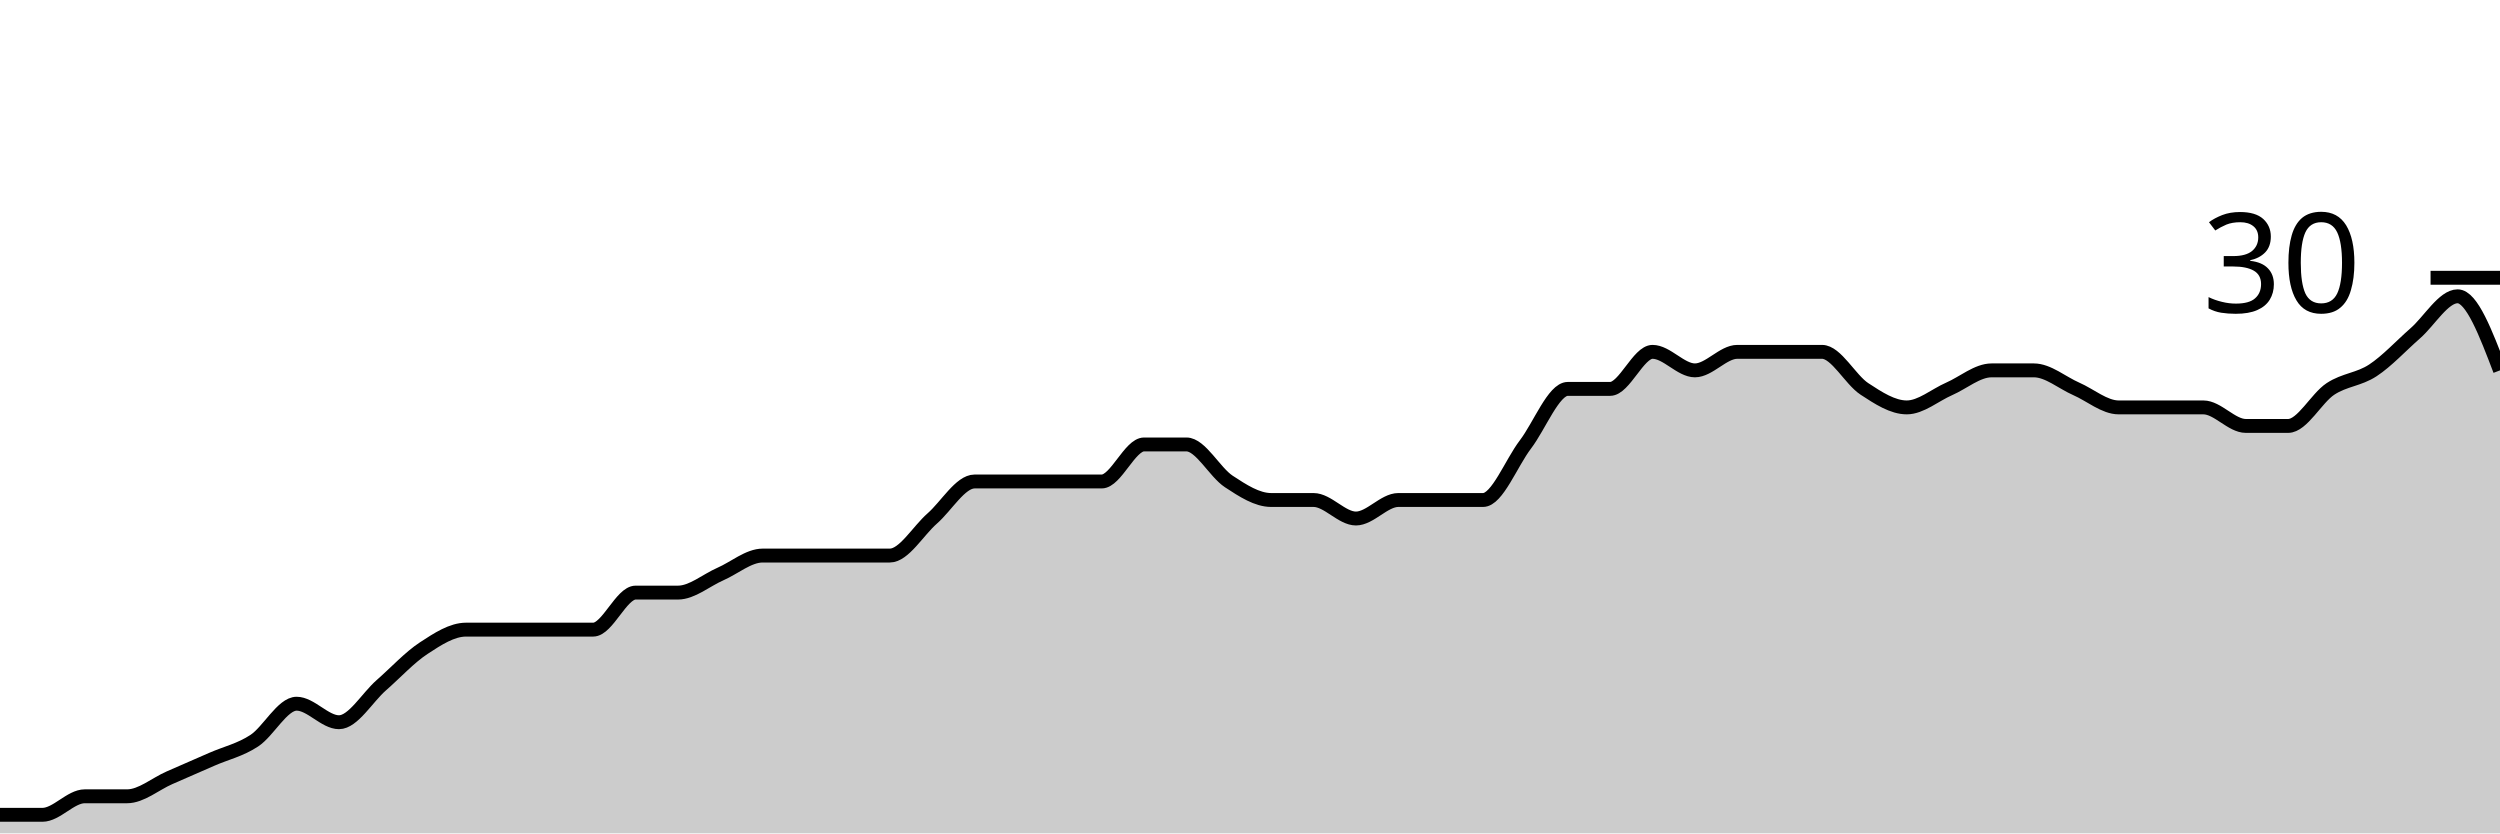
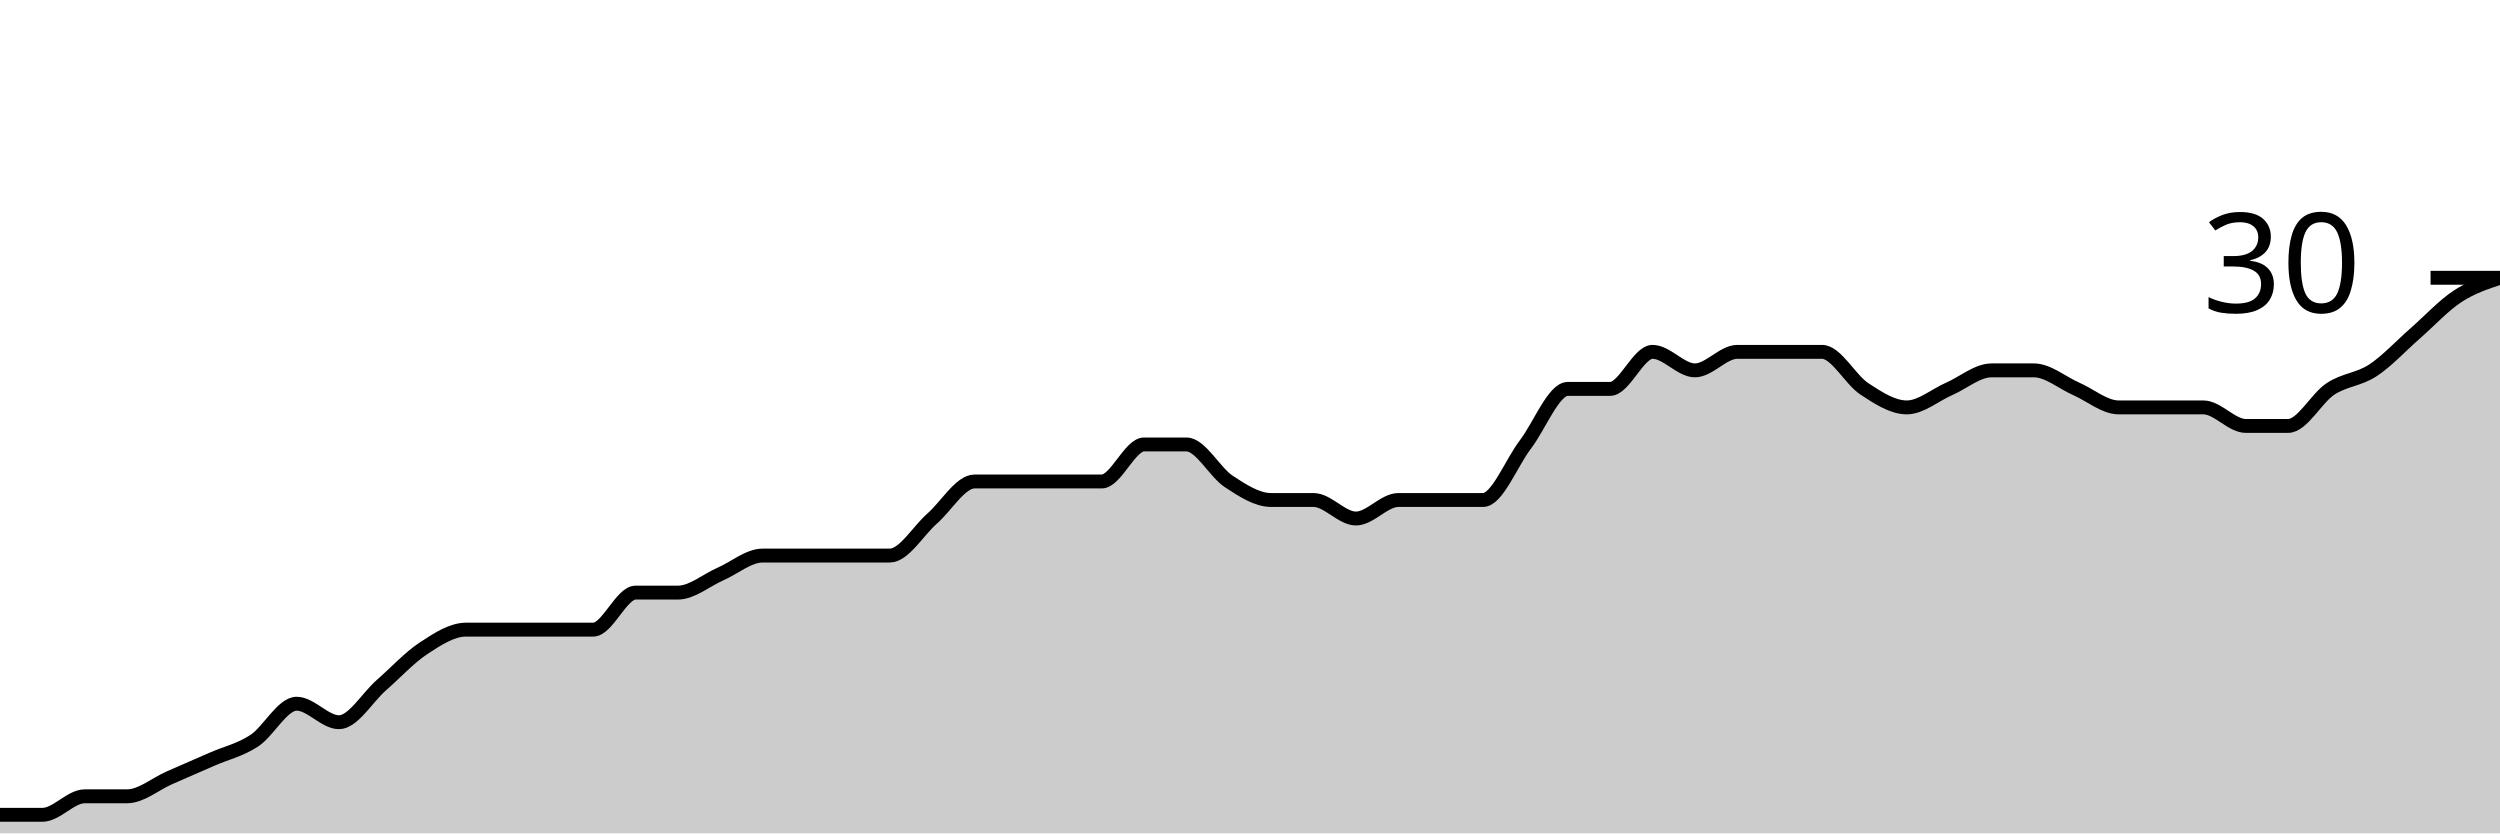
<svg xmlns="http://www.w3.org/2000/svg" viewBox="0 0 180 60">
  <g transform="translate(0,20)">
-     <path class="area" fill="rgba(0, 0, 0, 0.2)" d="M0,38.667C1.017,38.667,2.034,38.667,3.051,38.667C4.068,38.667,5.085,37.333,6.102,37.333C7.119,37.333,8.136,37.333,9.153,37.333C10.169,37.333,11.186,36.444,12.203,36C13.22,35.556,14.237,35.111,15.254,34.667C16.271,34.222,17.288,34,18.305,33.333C19.322,32.667,20.339,30.667,21.356,30.667C22.373,30.667,23.39,32,24.407,32C25.424,32,26.441,30.222,27.458,29.333C28.475,28.444,29.492,27.333,30.508,26.667C31.525,26,32.542,25.333,33.559,25.333C34.576,25.333,35.593,25.333,36.61,25.333C37.627,25.333,38.644,25.333,39.661,25.333C40.678,25.333,41.695,25.333,42.712,25.333C43.729,25.333,44.746,22.667,45.763,22.667C46.78,22.667,47.797,22.667,48.814,22.667C49.831,22.667,50.847,21.778,51.864,21.333C52.881,20.889,53.898,20,54.915,20C55.932,20,56.949,20,57.966,20C58.983,20,60,20,61.017,20C62.034,20,63.051,20,64.068,20C65.085,20,66.102,18.222,67.119,17.333C68.136,16.444,69.153,14.667,70.169,14.667C71.186,14.667,72.203,14.667,73.22,14.667C74.237,14.667,75.254,14.667,76.271,14.667C77.288,14.667,78.305,14.667,79.322,14.667C80.339,14.667,81.356,12,82.373,12C83.39,12,84.407,12,85.424,12C86.441,12,87.458,14,88.475,14.667C89.492,15.333,90.508,16,91.525,16C92.542,16,93.559,16,94.576,16C95.593,16,96.61,17.333,97.627,17.333C98.644,17.333,99.661,16,100.678,16C101.695,16,102.712,16,103.729,16C104.746,16,105.763,16,106.78,16C107.797,16,108.814,13.333,109.831,12C110.847,10.667,111.864,8,112.881,8C113.898,8,114.915,8,115.932,8C116.949,8,117.966,5.333,118.983,5.333C120,5.333,121.017,6.667,122.034,6.667C123.051,6.667,124.068,5.333,125.085,5.333C126.102,5.333,127.119,5.333,128.136,5.333C129.153,5.333,130.169,5.333,131.186,5.333C132.203,5.333,133.22,7.333,134.237,8C135.254,8.667,136.271,9.333,137.288,9.333C138.305,9.333,139.322,8.444,140.339,8C141.356,7.556,142.373,6.667,143.39,6.667C144.407,6.667,145.424,6.667,146.441,6.667C147.458,6.667,148.475,7.556,149.492,8C150.508,8.444,151.525,9.333,152.542,9.333C153.559,9.333,154.576,9.333,155.593,9.333C156.61,9.333,157.627,9.333,158.644,9.333C159.661,9.333,160.678,10.667,161.695,10.667C162.712,10.667,163.729,10.667,164.746,10.667C165.763,10.667,166.78,8.667,167.797,8C168.814,7.333,169.831,7.333,170.847,6.667C171.864,6,172.881,4.889,173.898,4C174.915,3.111,175.932,1.333,176.949,1.333C177.966,1.333,178.983,4,180,6.667L180,40C178.983,40,177.966,40,176.949,40C175.932,40,174.915,40,173.898,40C172.881,40,171.864,40,170.847,40C169.831,40,168.814,40,167.797,40C166.78,40,165.763,40,164.746,40C163.729,40,162.712,40,161.695,40C160.678,40,159.661,40,158.644,40C157.627,40,156.61,40,155.593,40C154.576,40,153.559,40,152.542,40C151.525,40,150.508,40,149.492,40C148.475,40,147.458,40,146.441,40C145.424,40,144.407,40,143.39,40C142.373,40,141.356,40,140.339,40C139.322,40,138.305,40,137.288,40C136.271,40,135.254,40,134.237,40C133.22,40,132.203,40,131.186,40C130.169,40,129.153,40,128.136,40C127.119,40,126.102,40,125.085,40C124.068,40,123.051,40,122.034,40C121.017,40,120,40,118.983,40C117.966,40,116.949,40,115.932,40C114.915,40,113.898,40,112.881,40C111.864,40,110.847,40,109.831,40C108.814,40,107.797,40,106.78,40C105.763,40,104.746,40,103.729,40C102.712,40,101.695,40,100.678,40C99.661,40,98.644,40,97.627,40C96.61,40,95.593,40,94.576,40C93.559,40,92.542,40,91.525,40C90.508,40,89.492,40,88.475,40C87.458,40,86.441,40,85.424,40C84.407,40,83.39,40,82.373,40C81.356,40,80.339,40,79.322,40C78.305,40,77.288,40,76.271,40C75.254,40,74.237,40,73.22,40C72.203,40,71.186,40,70.169,40C69.153,40,68.136,40,67.119,40C66.102,40,65.085,40,64.068,40C63.051,40,62.034,40,61.017,40C60,40,58.983,40,57.966,40C56.949,40,55.932,40,54.915,40C53.898,40,52.881,40,51.864,40C50.847,40,49.831,40,48.814,40C47.797,40,46.78,40,45.763,40C44.746,40,43.729,40,42.712,40C41.695,40,40.678,40,39.661,40C38.644,40,37.627,40,36.61,40C35.593,40,34.576,40,33.559,40C32.542,40,31.525,40,30.508,40C29.492,40,28.475,40,27.458,40C26.441,40,25.424,40,24.407,40C23.39,40,22.373,40,21.356,40C20.339,40,19.322,40,18.305,40C17.288,40,16.271,40,15.254,40C14.237,40,13.22,40,12.203,40C11.186,40,10.169,40,9.153,40C8.136,40,7.119,40,6.102,40C5.085,40,4.068,40,3.051,40C2.034,40,1.017,40,0,40Z" />
-     <path class="line" stroke="black" fill="none" d="M0,38.667C1.017,38.667,2.034,38.667,3.051,38.667C4.068,38.667,5.085,37.333,6.102,37.333C7.119,37.333,8.136,37.333,9.153,37.333C10.169,37.333,11.186,36.444,12.203,36C13.22,35.556,14.237,35.111,15.254,34.667C16.271,34.222,17.288,34,18.305,33.333C19.322,32.667,20.339,30.667,21.356,30.667C22.373,30.667,23.39,32,24.407,32C25.424,32,26.441,30.222,27.458,29.333C28.475,28.444,29.492,27.333,30.508,26.667C31.525,26,32.542,25.333,33.559,25.333C34.576,25.333,35.593,25.333,36.61,25.333C37.627,25.333,38.644,25.333,39.661,25.333C40.678,25.333,41.695,25.333,42.712,25.333C43.729,25.333,44.746,22.667,45.763,22.667C46.78,22.667,47.797,22.667,48.814,22.667C49.831,22.667,50.847,21.778,51.864,21.333C52.881,20.889,53.898,20,54.915,20C55.932,20,56.949,20,57.966,20C58.983,20,60,20,61.017,20C62.034,20,63.051,20,64.068,20C65.085,20,66.102,18.222,67.119,17.333C68.136,16.444,69.153,14.667,70.169,14.667C71.186,14.667,72.203,14.667,73.22,14.667C74.237,14.667,75.254,14.667,76.271,14.667C77.288,14.667,78.305,14.667,79.322,14.667C80.339,14.667,81.356,12,82.373,12C83.39,12,84.407,12,85.424,12C86.441,12,87.458,14,88.475,14.667C89.492,15.333,90.508,16,91.525,16C92.542,16,93.559,16,94.576,16C95.593,16,96.61,17.333,97.627,17.333C98.644,17.333,99.661,16,100.678,16C101.695,16,102.712,16,103.729,16C104.746,16,105.763,16,106.78,16C107.797,16,108.814,13.333,109.831,12C110.847,10.667,111.864,8,112.881,8C113.898,8,114.915,8,115.932,8C116.949,8,117.966,5.333,118.983,5.333C120,5.333,121.017,6.667,122.034,6.667C123.051,6.667,124.068,5.333,125.085,5.333C126.102,5.333,127.119,5.333,128.136,5.333C129.153,5.333,130.169,5.333,131.186,5.333C132.203,5.333,133.22,7.333,134.237,8C135.254,8.667,136.271,9.333,137.288,9.333C138.305,9.333,139.322,8.444,140.339,8C141.356,7.556,142.373,6.667,143.39,6.667C144.407,6.667,145.424,6.667,146.441,6.667C147.458,6.667,148.475,7.556,149.492,8C150.508,8.444,151.525,9.333,152.542,9.333C153.559,9.333,154.576,9.333,155.593,9.333C156.61,9.333,157.627,9.333,158.644,9.333C159.661,9.333,160.678,10.667,161.695,10.667C162.712,10.667,163.729,10.667,164.746,10.667C165.763,10.667,166.78,8.667,167.797,8C168.814,7.333,169.831,7.333,170.847,6.667C171.864,6,172.881,4.889,173.898,4C174.915,3.111,175.932,1.333,176.949,1.333C177.966,1.333,178.983,4,180,6.667" />
+     <path class="area" fill="rgba(0, 0, 0, 0.2)" d="M0,38.667C1.017,38.667,2.034,38.667,3.051,38.667C4.068,38.667,5.085,37.333,6.102,37.333C7.119,37.333,8.136,37.333,9.153,37.333C10.169,37.333,11.186,36.444,12.203,36C13.22,35.556,14.237,35.111,15.254,34.667C16.271,34.222,17.288,34,18.305,33.333C19.322,32.667,20.339,30.667,21.356,30.667C22.373,30.667,23.39,32,24.407,32C25.424,32,26.441,30.222,27.458,29.333C28.475,28.444,29.492,27.333,30.508,26.667C31.525,26,32.542,25.333,33.559,25.333C34.576,25.333,35.593,25.333,36.61,25.333C37.627,25.333,38.644,25.333,39.661,25.333C40.678,25.333,41.695,25.333,42.712,25.333C43.729,25.333,44.746,22.667,45.763,22.667C46.78,22.667,47.797,22.667,48.814,22.667C49.831,22.667,50.847,21.778,51.864,21.333C52.881,20.889,53.898,20,54.915,20C55.932,20,56.949,20,57.966,20C58.983,20,60,20,61.017,20C62.034,20,63.051,20,64.068,20C65.085,20,66.102,18.222,67.119,17.333C68.136,16.444,69.153,14.667,70.169,14.667C71.186,14.667,72.203,14.667,73.22,14.667C74.237,14.667,75.254,14.667,76.271,14.667C77.288,14.667,78.305,14.667,79.322,14.667C80.339,14.667,81.356,12,82.373,12C83.39,12,84.407,12,85.424,12C86.441,12,87.458,14,88.475,14.667C89.492,15.333,90.508,16,91.525,16C92.542,16,93.559,16,94.576,16C95.593,16,96.61,17.333,97.627,17.333C98.644,17.333,99.661,16,100.678,16C101.695,16,102.712,16,103.729,16C104.746,16,105.763,16,106.78,16C107.797,16,108.814,13.333,109.831,12C110.847,10.667,111.864,8,112.881,8C113.898,8,114.915,8,115.932,8C116.949,8,117.966,5.333,118.983,5.333C120,5.333,121.017,6.667,122.034,6.667C123.051,6.667,124.068,5.333,125.085,5.333C126.102,5.333,127.119,5.333,128.136,5.333C129.153,5.333,130.169,5.333,131.186,5.333C132.203,5.333,133.22,7.333,134.237,8C135.254,8.667,136.271,9.333,137.288,9.333C138.305,9.333,139.322,8.444,140.339,8C141.356,7.556,142.373,6.667,143.39,6.667C144.407,6.667,145.424,6.667,146.441,6.667C147.458,6.667,148.475,7.556,149.492,8C150.508,8.444,151.525,9.333,152.542,9.333C153.559,9.333,154.576,9.333,155.593,9.333C156.61,9.333,157.627,9.333,158.644,9.333C159.661,9.333,160.678,10.667,161.695,10.667C162.712,10.667,163.729,10.667,164.746,10.667C165.763,10.667,166.78,8.667,167.797,8C168.814,7.333,169.831,7.333,170.847,6.667C171.864,6,172.881,4.889,173.898,4C174.915,3.111,175.932,2,176.949,1.333C177.966,0.667,178.983,0.333,180,0L180,40C178.983,40,177.966,40,176.949,40C175.932,40,174.915,40,173.898,40C172.881,40,171.864,40,170.847,40C169.831,40,168.814,40,167.797,40C166.78,40,165.763,40,164.746,40C163.729,40,162.712,40,161.695,40C160.678,40,159.661,40,158.644,40C157.627,40,156.61,40,155.593,40C154.576,40,153.559,40,152.542,40C151.525,40,150.508,40,149.492,40C148.475,40,147.458,40,146.441,40C145.424,40,144.407,40,143.39,40C142.373,40,141.356,40,140.339,40C139.322,40,138.305,40,137.288,40C136.271,40,135.254,40,134.237,40C133.22,40,132.203,40,131.186,40C130.169,40,129.153,40,128.136,40C127.119,40,126.102,40,125.085,40C124.068,40,123.051,40,122.034,40C121.017,40,120,40,118.983,40C117.966,40,116.949,40,115.932,40C114.915,40,113.898,40,112.881,40C111.864,40,110.847,40,109.831,40C108.814,40,107.797,40,106.78,40C105.763,40,104.746,40,103.729,40C102.712,40,101.695,40,100.678,40C99.661,40,98.644,40,97.627,40C96.61,40,95.593,40,94.576,40C93.559,40,92.542,40,91.525,40C90.508,40,89.492,40,88.475,40C87.458,40,86.441,40,85.424,40C84.407,40,83.39,40,82.373,40C81.356,40,80.339,40,79.322,40C78.305,40,77.288,40,76.271,40C75.254,40,74.237,40,73.22,40C72.203,40,71.186,40,70.169,40C69.153,40,68.136,40,67.119,40C66.102,40,65.085,40,64.068,40C63.051,40,62.034,40,61.017,40C60,40,58.983,40,57.966,40C56.949,40,55.932,40,54.915,40C53.898,40,52.881,40,51.864,40C50.847,40,49.831,40,48.814,40C47.797,40,46.78,40,45.763,40C44.746,40,43.729,40,42.712,40C41.695,40,40.678,40,39.661,40C38.644,40,37.627,40,36.61,40C35.593,40,34.576,40,33.559,40C32.542,40,31.525,40,30.508,40C29.492,40,28.475,40,27.458,40C26.441,40,25.424,40,24.407,40C23.39,40,22.373,40,21.356,40C20.339,40,19.322,40,18.305,40C17.288,40,16.271,40,15.254,40C14.237,40,13.22,40,12.203,40C11.186,40,10.169,40,9.153,40C8.136,40,7.119,40,6.102,40C5.085,40,4.068,40,3.051,40C2.034,40,1.017,40,0,40Z" />
+     <path class="line" stroke="black" fill="none" d="M0,38.667C1.017,38.667,2.034,38.667,3.051,38.667C4.068,38.667,5.085,37.333,6.102,37.333C7.119,37.333,8.136,37.333,9.153,37.333C10.169,37.333,11.186,36.444,12.203,36C13.22,35.556,14.237,35.111,15.254,34.667C16.271,34.222,17.288,34,18.305,33.333C19.322,32.667,20.339,30.667,21.356,30.667C22.373,30.667,23.39,32,24.407,32C25.424,32,26.441,30.222,27.458,29.333C28.475,28.444,29.492,27.333,30.508,26.667C31.525,26,32.542,25.333,33.559,25.333C34.576,25.333,35.593,25.333,36.61,25.333C37.627,25.333,38.644,25.333,39.661,25.333C40.678,25.333,41.695,25.333,42.712,25.333C43.729,25.333,44.746,22.667,45.763,22.667C46.78,22.667,47.797,22.667,48.814,22.667C49.831,22.667,50.847,21.778,51.864,21.333C52.881,20.889,53.898,20,54.915,20C55.932,20,56.949,20,57.966,20C58.983,20,60,20,61.017,20C62.034,20,63.051,20,64.068,20C65.085,20,66.102,18.222,67.119,17.333C68.136,16.444,69.153,14.667,70.169,14.667C71.186,14.667,72.203,14.667,73.22,14.667C74.237,14.667,75.254,14.667,76.271,14.667C77.288,14.667,78.305,14.667,79.322,14.667C80.339,14.667,81.356,12,82.373,12C83.39,12,84.407,12,85.424,12C86.441,12,87.458,14,88.475,14.667C89.492,15.333,90.508,16,91.525,16C92.542,16,93.559,16,94.576,16C95.593,16,96.61,17.333,97.627,17.333C98.644,17.333,99.661,16,100.678,16C101.695,16,102.712,16,103.729,16C104.746,16,105.763,16,106.78,16C107.797,16,108.814,13.333,109.831,12C110.847,10.667,111.864,8,112.881,8C113.898,8,114.915,8,115.932,8C116.949,8,117.966,5.333,118.983,5.333C120,5.333,121.017,6.667,122.034,6.667C123.051,6.667,124.068,5.333,125.085,5.333C126.102,5.333,127.119,5.333,128.136,5.333C129.153,5.333,130.169,5.333,131.186,5.333C132.203,5.333,133.22,7.333,134.237,8C135.254,8.667,136.271,9.333,137.288,9.333C138.305,9.333,139.322,8.444,140.339,8C141.356,7.556,142.373,6.667,143.39,6.667C144.407,6.667,145.424,6.667,146.441,6.667C147.458,6.667,148.475,7.556,149.492,8C150.508,8.444,151.525,9.333,152.542,9.333C153.559,9.333,154.576,9.333,155.593,9.333C156.61,9.333,157.627,9.333,158.644,9.333C159.661,9.333,160.678,10.667,161.695,10.667C162.712,10.667,163.729,10.667,164.746,10.667C165.763,10.667,166.78,8.667,167.797,8C168.814,7.333,169.831,7.333,170.847,6.667C171.864,6,172.881,4.889,173.898,4C174.915,3.111,175.932,2,176.949,1.333C177.966,0.667,178.983,0.333,180,0" />
    <path class="axis-ceiling" stroke-width="1" stroke="black" fill="none" d="M175,0L180,0" />
    <text class="axis-ceiling-label" font-family="sans-serif" text-anchor="end" font-size="10px" x="170" y="2.5">30</text>
  </g>
</svg>
